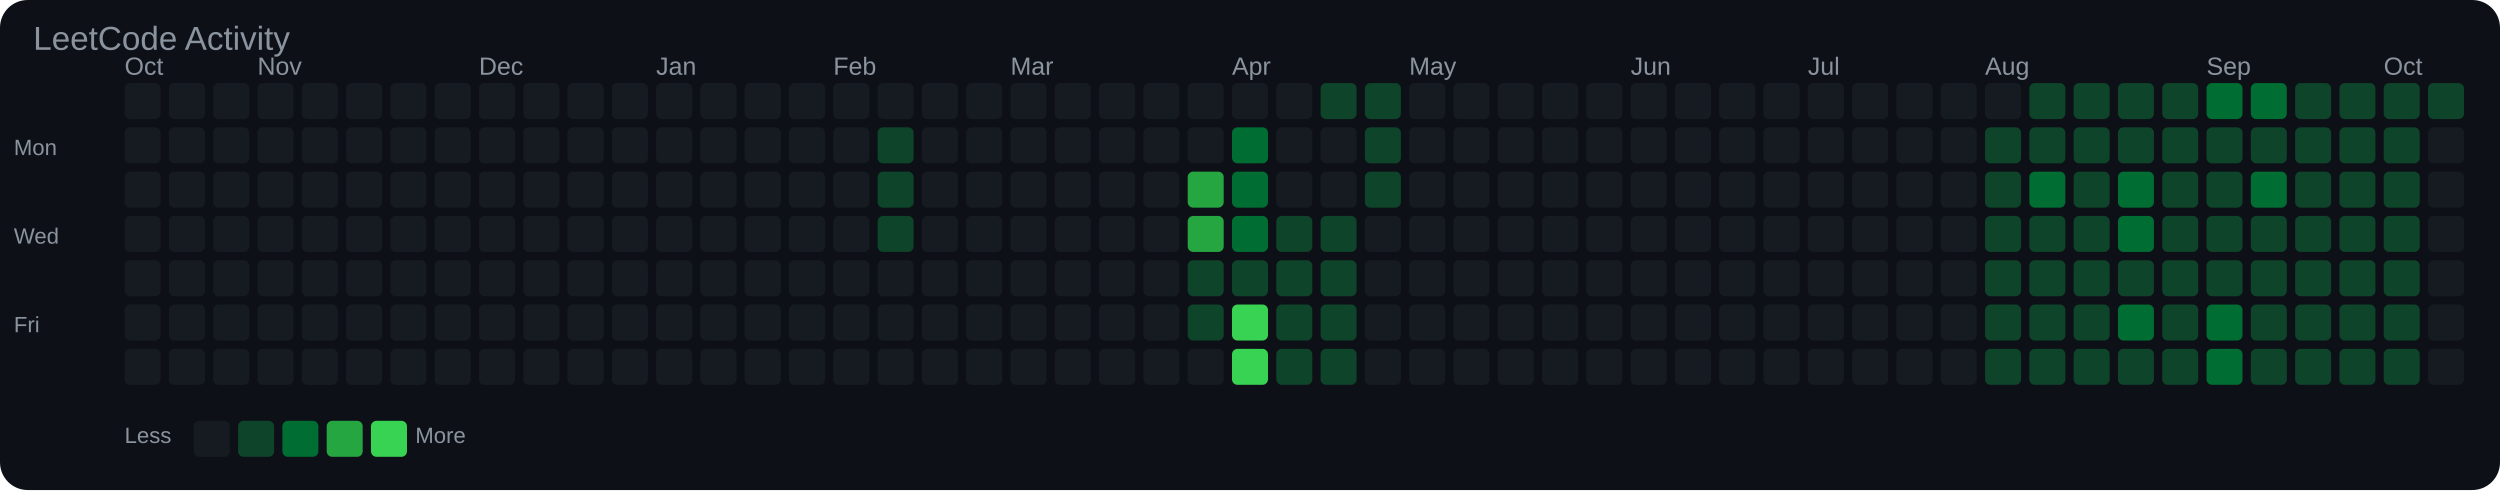
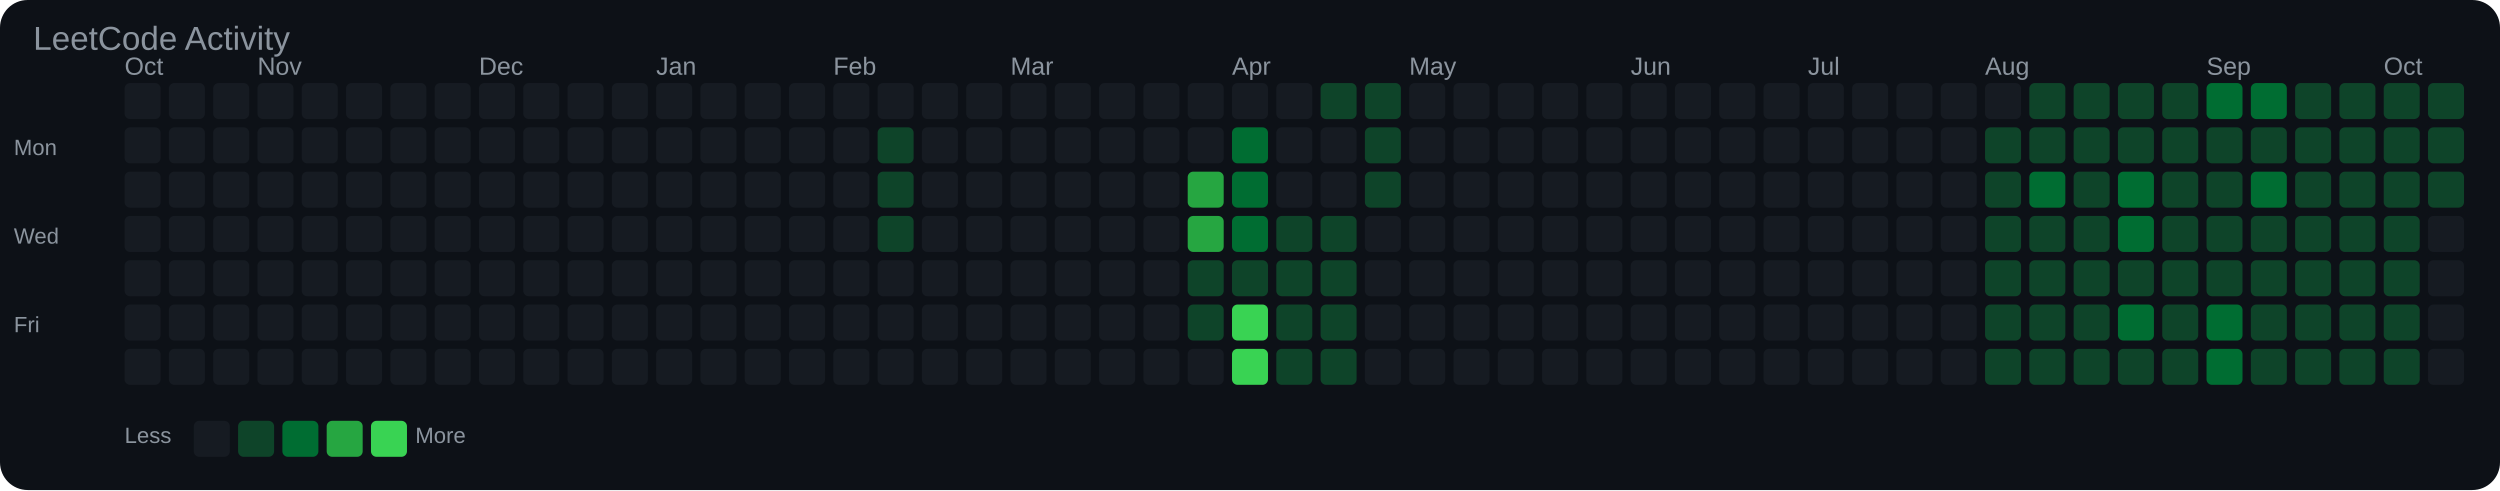
<svg xmlns="http://www.w3.org/2000/svg" width="903" height="177" viewBox="0 0 903 177">
  <rect width="100%" height="100%" fill="#0d1117" rx="10" />
  <text x="12" y="18" font-family="Arial, sans-serif" font-size="12" fill="#8b949e">LeetCode Activity</text>
  <text x="45" y="27" font-family="Arial, sans-serif" font-size="9" fill="#8b949e">Oct</text>
  <text x="93" y="27" font-family="Arial, sans-serif" font-size="9" fill="#8b949e">Nov</text>
  <text x="173" y="27" font-family="Arial, sans-serif" font-size="9" fill="#8b949e">Dec</text>
  <text x="237" y="27" font-family="Arial, sans-serif" font-size="9" fill="#8b949e">Jan</text>
  <text x="301" y="27" font-family="Arial, sans-serif" font-size="9" fill="#8b949e">Feb</text>
  <text x="365" y="27" font-family="Arial, sans-serif" font-size="9" fill="#8b949e">Mar</text>
  <text x="445" y="27" font-family="Arial, sans-serif" font-size="9" fill="#8b949e">Apr</text>
  <text x="509" y="27" font-family="Arial, sans-serif" font-size="9" fill="#8b949e">May</text>
  <text x="589" y="27" font-family="Arial, sans-serif" font-size="9" fill="#8b949e">Jun</text>
  <text x="653" y="27" font-family="Arial, sans-serif" font-size="9" fill="#8b949e">Jul</text>
  <text x="717" y="27" font-family="Arial, sans-serif" font-size="9" fill="#8b949e">Aug</text>
  <text x="797" y="27" font-family="Arial, sans-serif" font-size="9" fill="#8b949e">Sep</text>
  <text x="861" y="27" font-family="Arial, sans-serif" font-size="9" fill="#8b949e">Oct</text>
  <text x="5" y="56" font-family="Arial, sans-serif" font-size="8" fill="#8b949e">Mon</text>
  <text x="5" y="88" font-family="Arial, sans-serif" font-size="8" fill="#8b949e">Wed</text>
  <text x="5" y="120" font-family="Arial, sans-serif" font-size="8" fill="#8b949e">Fri</text>
  <rect x="45" y="30" width="13" height="13" rx="2" fill="#161b22" />
  <rect x="45" y="46" width="13" height="13" rx="2" fill="#161b22" />
  <rect x="45" y="62" width="13" height="13" rx="2" fill="#161b22" />
  <rect x="45" y="78" width="13" height="13" rx="2" fill="#161b22" />
  <rect x="45" y="94" width="13" height="13" rx="2" fill="#161b22" />
  <rect x="45" y="110" width="13" height="13" rx="2" fill="#161b22" />
  <rect x="45" y="126" width="13" height="13" rx="2" fill="#161b22" />
  <rect x="61" y="30" width="13" height="13" rx="2" fill="#161b22" />
  <rect x="61" y="46" width="13" height="13" rx="2" fill="#161b22" />
  <rect x="61" y="62" width="13" height="13" rx="2" fill="#161b22" />
  <rect x="61" y="78" width="13" height="13" rx="2" fill="#161b22" />
  <rect x="61" y="94" width="13" height="13" rx="2" fill="#161b22" />
  <rect x="61" y="110" width="13" height="13" rx="2" fill="#161b22" />
  <rect x="61" y="126" width="13" height="13" rx="2" fill="#161b22" />
  <rect x="77" y="30" width="13" height="13" rx="2" fill="#161b22" />
  <rect x="77" y="46" width="13" height="13" rx="2" fill="#161b22" />
  <rect x="77" y="62" width="13" height="13" rx="2" fill="#161b22" />
  <rect x="77" y="78" width="13" height="13" rx="2" fill="#161b22" />
  <rect x="77" y="94" width="13" height="13" rx="2" fill="#161b22" />
  <rect x="77" y="110" width="13" height="13" rx="2" fill="#161b22" />
  <rect x="77" y="126" width="13" height="13" rx="2" fill="#161b22" />
  <rect x="93" y="30" width="13" height="13" rx="2" fill="#161b22" />
  <rect x="93" y="46" width="13" height="13" rx="2" fill="#161b22" />
  <rect x="93" y="62" width="13" height="13" rx="2" fill="#161b22" />
  <rect x="93" y="78" width="13" height="13" rx="2" fill="#161b22" />
  <rect x="93" y="94" width="13" height="13" rx="2" fill="#161b22" />
  <rect x="93" y="110" width="13" height="13" rx="2" fill="#161b22" />
  <rect x="93" y="126" width="13" height="13" rx="2" fill="#161b22" />
  <rect x="109" y="30" width="13" height="13" rx="2" fill="#161b22" />
  <rect x="109" y="46" width="13" height="13" rx="2" fill="#161b22" />
  <rect x="109" y="62" width="13" height="13" rx="2" fill="#161b22" />
  <rect x="109" y="78" width="13" height="13" rx="2" fill="#161b22" />
  <rect x="109" y="94" width="13" height="13" rx="2" fill="#161b22" />
  <rect x="109" y="110" width="13" height="13" rx="2" fill="#161b22" />
  <rect x="109" y="126" width="13" height="13" rx="2" fill="#161b22" />
  <rect x="125" y="30" width="13" height="13" rx="2" fill="#161b22" />
  <rect x="125" y="46" width="13" height="13" rx="2" fill="#161b22" />
  <rect x="125" y="62" width="13" height="13" rx="2" fill="#161b22" />
  <rect x="125" y="78" width="13" height="13" rx="2" fill="#161b22" />
  <rect x="125" y="94" width="13" height="13" rx="2" fill="#161b22" />
  <rect x="125" y="110" width="13" height="13" rx="2" fill="#161b22" />
  <rect x="125" y="126" width="13" height="13" rx="2" fill="#161b22" />
  <rect x="141" y="30" width="13" height="13" rx="2" fill="#161b22" />
  <rect x="141" y="46" width="13" height="13" rx="2" fill="#161b22" />
  <rect x="141" y="62" width="13" height="13" rx="2" fill="#161b22" />
  <rect x="141" y="78" width="13" height="13" rx="2" fill="#161b22" />
  <rect x="141" y="94" width="13" height="13" rx="2" fill="#161b22" />
  <rect x="141" y="110" width="13" height="13" rx="2" fill="#161b22" />
  <rect x="141" y="126" width="13" height="13" rx="2" fill="#161b22" />
  <rect x="157" y="30" width="13" height="13" rx="2" fill="#161b22" />
  <rect x="157" y="46" width="13" height="13" rx="2" fill="#161b22" />
  <rect x="157" y="62" width="13" height="13" rx="2" fill="#161b22" />
  <rect x="157" y="78" width="13" height="13" rx="2" fill="#161b22" />
  <rect x="157" y="94" width="13" height="13" rx="2" fill="#161b22" />
  <rect x="157" y="110" width="13" height="13" rx="2" fill="#161b22" />
  <rect x="157" y="126" width="13" height="13" rx="2" fill="#161b22" />
  <rect x="173" y="30" width="13" height="13" rx="2" fill="#161b22" />
  <rect x="173" y="46" width="13" height="13" rx="2" fill="#161b22" />
  <rect x="173" y="62" width="13" height="13" rx="2" fill="#161b22" />
  <rect x="173" y="78" width="13" height="13" rx="2" fill="#161b22" />
  <rect x="173" y="94" width="13" height="13" rx="2" fill="#161b22" />
  <rect x="173" y="110" width="13" height="13" rx="2" fill="#161b22" />
  <rect x="173" y="126" width="13" height="13" rx="2" fill="#161b22" />
  <rect x="189" y="30" width="13" height="13" rx="2" fill="#161b22" />
  <rect x="189" y="46" width="13" height="13" rx="2" fill="#161b22" />
  <rect x="189" y="62" width="13" height="13" rx="2" fill="#161b22" />
  <rect x="189" y="78" width="13" height="13" rx="2" fill="#161b22" />
  <rect x="189" y="94" width="13" height="13" rx="2" fill="#161b22" />
  <rect x="189" y="110" width="13" height="13" rx="2" fill="#161b22" />
  <rect x="189" y="126" width="13" height="13" rx="2" fill="#161b22" />
  <rect x="205" y="30" width="13" height="13" rx="2" fill="#161b22" />
  <rect x="205" y="46" width="13" height="13" rx="2" fill="#161b22" />
  <rect x="205" y="62" width="13" height="13" rx="2" fill="#161b22" />
  <rect x="205" y="78" width="13" height="13" rx="2" fill="#161b22" />
  <rect x="205" y="94" width="13" height="13" rx="2" fill="#161b22" />
  <rect x="205" y="110" width="13" height="13" rx="2" fill="#161b22" />
  <rect x="205" y="126" width="13" height="13" rx="2" fill="#161b22" />
  <rect x="221" y="30" width="13" height="13" rx="2" fill="#161b22" />
  <rect x="221" y="46" width="13" height="13" rx="2" fill="#161b22" />
  <rect x="221" y="62" width="13" height="13" rx="2" fill="#161b22" />
  <rect x="221" y="78" width="13" height="13" rx="2" fill="#161b22" />
  <rect x="221" y="94" width="13" height="13" rx="2" fill="#161b22" />
  <rect x="221" y="110" width="13" height="13" rx="2" fill="#161b22" />
  <rect x="221" y="126" width="13" height="13" rx="2" fill="#161b22" />
  <rect x="237" y="30" width="13" height="13" rx="2" fill="#161b22" />
  <rect x="237" y="46" width="13" height="13" rx="2" fill="#161b22" />
  <rect x="237" y="62" width="13" height="13" rx="2" fill="#161b22" />
  <rect x="237" y="78" width="13" height="13" rx="2" fill="#161b22" />
  <rect x="237" y="94" width="13" height="13" rx="2" fill="#161b22" />
  <rect x="237" y="110" width="13" height="13" rx="2" fill="#161b22" />
  <rect x="237" y="126" width="13" height="13" rx="2" fill="#161b22" />
  <rect x="253" y="30" width="13" height="13" rx="2" fill="#161b22" />
  <rect x="253" y="46" width="13" height="13" rx="2" fill="#161b22" />
  <rect x="253" y="62" width="13" height="13" rx="2" fill="#161b22" />
  <rect x="253" y="78" width="13" height="13" rx="2" fill="#161b22" />
  <rect x="253" y="94" width="13" height="13" rx="2" fill="#161b22" />
  <rect x="253" y="110" width="13" height="13" rx="2" fill="#161b22" />
  <rect x="253" y="126" width="13" height="13" rx="2" fill="#161b22" />
  <rect x="269" y="30" width="13" height="13" rx="2" fill="#161b22" />
  <rect x="269" y="46" width="13" height="13" rx="2" fill="#161b22" />
  <rect x="269" y="62" width="13" height="13" rx="2" fill="#161b22" />
  <rect x="269" y="78" width="13" height="13" rx="2" fill="#161b22" />
  <rect x="269" y="94" width="13" height="13" rx="2" fill="#161b22" />
  <rect x="269" y="110" width="13" height="13" rx="2" fill="#161b22" />
  <rect x="269" y="126" width="13" height="13" rx="2" fill="#161b22" />
  <rect x="285" y="30" width="13" height="13" rx="2" fill="#161b22" />
  <rect x="285" y="46" width="13" height="13" rx="2" fill="#161b22" />
  <rect x="285" y="62" width="13" height="13" rx="2" fill="#161b22" />
  <rect x="285" y="78" width="13" height="13" rx="2" fill="#161b22" />
  <rect x="285" y="94" width="13" height="13" rx="2" fill="#161b22" />
  <rect x="285" y="110" width="13" height="13" rx="2" fill="#161b22" />
  <rect x="285" y="126" width="13" height="13" rx="2" fill="#161b22" />
  <rect x="301" y="30" width="13" height="13" rx="2" fill="#161b22" />
  <rect x="301" y="46" width="13" height="13" rx="2" fill="#161b22" />
  <rect x="301" y="62" width="13" height="13" rx="2" fill="#161b22" />
  <rect x="301" y="78" width="13" height="13" rx="2" fill="#161b22" />
  <rect x="301" y="94" width="13" height="13" rx="2" fill="#161b22" />
  <rect x="301" y="110" width="13" height="13" rx="2" fill="#161b22" />
  <rect x="301" y="126" width="13" height="13" rx="2" fill="#161b22" />
  <rect x="317" y="30" width="13" height="13" rx="2" fill="#161b22" />
  <rect x="317" y="46" width="13" height="13" rx="2" fill="#0e4429" />
  <rect x="317" y="62" width="13" height="13" rx="2" fill="#0e4429" />
  <rect x="317" y="78" width="13" height="13" rx="2" fill="#0e4429" />
  <rect x="317" y="94" width="13" height="13" rx="2" fill="#161b22" />
  <rect x="317" y="110" width="13" height="13" rx="2" fill="#161b22" />
  <rect x="317" y="126" width="13" height="13" rx="2" fill="#161b22" />
  <rect x="333" y="30" width="13" height="13" rx="2" fill="#161b22" />
  <rect x="333" y="46" width="13" height="13" rx="2" fill="#161b22" />
  <rect x="333" y="62" width="13" height="13" rx="2" fill="#161b22" />
  <rect x="333" y="78" width="13" height="13" rx="2" fill="#161b22" />
  <rect x="333" y="94" width="13" height="13" rx="2" fill="#161b22" />
  <rect x="333" y="110" width="13" height="13" rx="2" fill="#161b22" />
  <rect x="333" y="126" width="13" height="13" rx="2" fill="#161b22" />
  <rect x="349" y="30" width="13" height="13" rx="2" fill="#161b22" />
  <rect x="349" y="46" width="13" height="13" rx="2" fill="#161b22" />
  <rect x="349" y="62" width="13" height="13" rx="2" fill="#161b22" />
  <rect x="349" y="78" width="13" height="13" rx="2" fill="#161b22" />
  <rect x="349" y="94" width="13" height="13" rx="2" fill="#161b22" />
  <rect x="349" y="110" width="13" height="13" rx="2" fill="#161b22" />
  <rect x="349" y="126" width="13" height="13" rx="2" fill="#161b22" />
  <rect x="365" y="30" width="13" height="13" rx="2" fill="#161b22" />
  <rect x="365" y="46" width="13" height="13" rx="2" fill="#161b22" />
  <rect x="365" y="62" width="13" height="13" rx="2" fill="#161b22" />
  <rect x="365" y="78" width="13" height="13" rx="2" fill="#161b22" />
  <rect x="365" y="94" width="13" height="13" rx="2" fill="#161b22" />
  <rect x="365" y="110" width="13" height="13" rx="2" fill="#161b22" />
  <rect x="365" y="126" width="13" height="13" rx="2" fill="#161b22" />
  <rect x="381" y="30" width="13" height="13" rx="2" fill="#161b22" />
  <rect x="381" y="46" width="13" height="13" rx="2" fill="#161b22" />
  <rect x="381" y="62" width="13" height="13" rx="2" fill="#161b22" />
  <rect x="381" y="78" width="13" height="13" rx="2" fill="#161b22" />
  <rect x="381" y="94" width="13" height="13" rx="2" fill="#161b22" />
  <rect x="381" y="110" width="13" height="13" rx="2" fill="#161b22" />
  <rect x="381" y="126" width="13" height="13" rx="2" fill="#161b22" />
  <rect x="397" y="30" width="13" height="13" rx="2" fill="#161b22" />
  <rect x="397" y="46" width="13" height="13" rx="2" fill="#161b22" />
  <rect x="397" y="62" width="13" height="13" rx="2" fill="#161b22" />
  <rect x="397" y="78" width="13" height="13" rx="2" fill="#161b22" />
  <rect x="397" y="94" width="13" height="13" rx="2" fill="#161b22" />
  <rect x="397" y="110" width="13" height="13" rx="2" fill="#161b22" />
  <rect x="397" y="126" width="13" height="13" rx="2" fill="#161b22" />
  <rect x="413" y="30" width="13" height="13" rx="2" fill="#161b22" />
  <rect x="413" y="46" width="13" height="13" rx="2" fill="#161b22" />
  <rect x="413" y="62" width="13" height="13" rx="2" fill="#161b22" />
  <rect x="413" y="78" width="13" height="13" rx="2" fill="#161b22" />
  <rect x="413" y="94" width="13" height="13" rx="2" fill="#161b22" />
  <rect x="413" y="110" width="13" height="13" rx="2" fill="#161b22" />
  <rect x="413" y="126" width="13" height="13" rx="2" fill="#161b22" />
  <rect x="429" y="30" width="13" height="13" rx="2" fill="#161b22" />
  <rect x="429" y="46" width="13" height="13" rx="2" fill="#161b22" />
  <rect x="429" y="62" width="13" height="13" rx="2" fill="#26a641" />
  <rect x="429" y="78" width="13" height="13" rx="2" fill="#26a641" />
  <rect x="429" y="94" width="13" height="13" rx="2" fill="#0e4429" />
  <rect x="429" y="110" width="13" height="13" rx="2" fill="#0e4429" />
  <rect x="429" y="126" width="13" height="13" rx="2" fill="#161b22" />
  <rect x="445" y="30" width="13" height="13" rx="2" fill="#161b22" />
  <rect x="445" y="46" width="13" height="13" rx="2" fill="#006d32" />
  <rect x="445" y="62" width="13" height="13" rx="2" fill="#006d32" />
  <rect x="445" y="78" width="13" height="13" rx="2" fill="#006d32" />
  <rect x="445" y="94" width="13" height="13" rx="2" fill="#0e4429" />
  <rect x="445" y="110" width="13" height="13" rx="2" fill="#39d353" />
  <rect x="445" y="126" width="13" height="13" rx="2" fill="#39d353" />
  <rect x="461" y="30" width="13" height="13" rx="2" fill="#161b22" />
  <rect x="461" y="46" width="13" height="13" rx="2" fill="#161b22" />
  <rect x="461" y="62" width="13" height="13" rx="2" fill="#161b22" />
  <rect x="461" y="78" width="13" height="13" rx="2" fill="#0e4429" />
  <rect x="461" y="94" width="13" height="13" rx="2" fill="#0e4429" />
  <rect x="461" y="110" width="13" height="13" rx="2" fill="#0e4429" />
  <rect x="461" y="126" width="13" height="13" rx="2" fill="#0e4429" />
  <rect x="477" y="30" width="13" height="13" rx="2" fill="#0e4429" />
  <rect x="477" y="46" width="13" height="13" rx="2" fill="#161b22" />
  <rect x="477" y="62" width="13" height="13" rx="2" fill="#161b22" />
  <rect x="477" y="78" width="13" height="13" rx="2" fill="#0e4429" />
  <rect x="477" y="94" width="13" height="13" rx="2" fill="#0e4429" />
  <rect x="477" y="110" width="13" height="13" rx="2" fill="#0e4429" />
  <rect x="477" y="126" width="13" height="13" rx="2" fill="#0e4429" />
  <rect x="493" y="30" width="13" height="13" rx="2" fill="#0e4429" />
  <rect x="493" y="46" width="13" height="13" rx="2" fill="#0e4429" />
  <rect x="493" y="62" width="13" height="13" rx="2" fill="#0e4429" />
  <rect x="493" y="78" width="13" height="13" rx="2" fill="#161b22" />
  <rect x="493" y="94" width="13" height="13" rx="2" fill="#161b22" />
  <rect x="493" y="110" width="13" height="13" rx="2" fill="#161b22" />
  <rect x="493" y="126" width="13" height="13" rx="2" fill="#161b22" />
  <rect x="509" y="30" width="13" height="13" rx="2" fill="#161b22" />
  <rect x="509" y="46" width="13" height="13" rx="2" fill="#161b22" />
  <rect x="509" y="62" width="13" height="13" rx="2" fill="#161b22" />
  <rect x="509" y="78" width="13" height="13" rx="2" fill="#161b22" />
  <rect x="509" y="94" width="13" height="13" rx="2" fill="#161b22" />
  <rect x="509" y="110" width="13" height="13" rx="2" fill="#161b22" />
  <rect x="509" y="126" width="13" height="13" rx="2" fill="#161b22" />
  <rect x="525" y="30" width="13" height="13" rx="2" fill="#161b22" />
  <rect x="525" y="46" width="13" height="13" rx="2" fill="#161b22" />
  <rect x="525" y="62" width="13" height="13" rx="2" fill="#161b22" />
  <rect x="525" y="78" width="13" height="13" rx="2" fill="#161b22" />
  <rect x="525" y="94" width="13" height="13" rx="2" fill="#161b22" />
  <rect x="525" y="110" width="13" height="13" rx="2" fill="#161b22" />
  <rect x="525" y="126" width="13" height="13" rx="2" fill="#161b22" />
  <rect x="541" y="30" width="13" height="13" rx="2" fill="#161b22" />
  <rect x="541" y="46" width="13" height="13" rx="2" fill="#161b22" />
  <rect x="541" y="62" width="13" height="13" rx="2" fill="#161b22" />
  <rect x="541" y="78" width="13" height="13" rx="2" fill="#161b22" />
  <rect x="541" y="94" width="13" height="13" rx="2" fill="#161b22" />
  <rect x="541" y="110" width="13" height="13" rx="2" fill="#161b22" />
  <rect x="541" y="126" width="13" height="13" rx="2" fill="#161b22" />
  <rect x="557" y="30" width="13" height="13" rx="2" fill="#161b22" />
  <rect x="557" y="46" width="13" height="13" rx="2" fill="#161b22" />
  <rect x="557" y="62" width="13" height="13" rx="2" fill="#161b22" />
  <rect x="557" y="78" width="13" height="13" rx="2" fill="#161b22" />
  <rect x="557" y="94" width="13" height="13" rx="2" fill="#161b22" />
  <rect x="557" y="110" width="13" height="13" rx="2" fill="#161b22" />
  <rect x="557" y="126" width="13" height="13" rx="2" fill="#161b22" />
  <rect x="573" y="30" width="13" height="13" rx="2" fill="#161b22" />
  <rect x="573" y="46" width="13" height="13" rx="2" fill="#161b22" />
  <rect x="573" y="62" width="13" height="13" rx="2" fill="#161b22" />
  <rect x="573" y="78" width="13" height="13" rx="2" fill="#161b22" />
  <rect x="573" y="94" width="13" height="13" rx="2" fill="#161b22" />
  <rect x="573" y="110" width="13" height="13" rx="2" fill="#161b22" />
  <rect x="573" y="126" width="13" height="13" rx="2" fill="#161b22" />
  <rect x="589" y="30" width="13" height="13" rx="2" fill="#161b22" />
  <rect x="589" y="46" width="13" height="13" rx="2" fill="#161b22" />
  <rect x="589" y="62" width="13" height="13" rx="2" fill="#161b22" />
  <rect x="589" y="78" width="13" height="13" rx="2" fill="#161b22" />
  <rect x="589" y="94" width="13" height="13" rx="2" fill="#161b22" />
  <rect x="589" y="110" width="13" height="13" rx="2" fill="#161b22" />
  <rect x="589" y="126" width="13" height="13" rx="2" fill="#161b22" />
  <rect x="605" y="30" width="13" height="13" rx="2" fill="#161b22" />
  <rect x="605" y="46" width="13" height="13" rx="2" fill="#161b22" />
  <rect x="605" y="62" width="13" height="13" rx="2" fill="#161b22" />
  <rect x="605" y="78" width="13" height="13" rx="2" fill="#161b22" />
  <rect x="605" y="94" width="13" height="13" rx="2" fill="#161b22" />
  <rect x="605" y="110" width="13" height="13" rx="2" fill="#161b22" />
  <rect x="605" y="126" width="13" height="13" rx="2" fill="#161b22" />
  <rect x="621" y="30" width="13" height="13" rx="2" fill="#161b22" />
  <rect x="621" y="46" width="13" height="13" rx="2" fill="#161b22" />
  <rect x="621" y="62" width="13" height="13" rx="2" fill="#161b22" />
  <rect x="621" y="78" width="13" height="13" rx="2" fill="#161b22" />
  <rect x="621" y="94" width="13" height="13" rx="2" fill="#161b22" />
  <rect x="621" y="110" width="13" height="13" rx="2" fill="#161b22" />
  <rect x="621" y="126" width="13" height="13" rx="2" fill="#161b22" />
  <rect x="637" y="30" width="13" height="13" rx="2" fill="#161b22" />
  <rect x="637" y="46" width="13" height="13" rx="2" fill="#161b22" />
  <rect x="637" y="62" width="13" height="13" rx="2" fill="#161b22" />
  <rect x="637" y="78" width="13" height="13" rx="2" fill="#161b22" />
  <rect x="637" y="94" width="13" height="13" rx="2" fill="#161b22" />
  <rect x="637" y="110" width="13" height="13" rx="2" fill="#161b22" />
  <rect x="637" y="126" width="13" height="13" rx="2" fill="#161b22" />
  <rect x="653" y="30" width="13" height="13" rx="2" fill="#161b22" />
  <rect x="653" y="46" width="13" height="13" rx="2" fill="#161b22" />
  <rect x="653" y="62" width="13" height="13" rx="2" fill="#161b22" />
  <rect x="653" y="78" width="13" height="13" rx="2" fill="#161b22" />
  <rect x="653" y="94" width="13" height="13" rx="2" fill="#161b22" />
  <rect x="653" y="110" width="13" height="13" rx="2" fill="#161b22" />
  <rect x="653" y="126" width="13" height="13" rx="2" fill="#161b22" />
  <rect x="669" y="30" width="13" height="13" rx="2" fill="#161b22" />
  <rect x="669" y="46" width="13" height="13" rx="2" fill="#161b22" />
  <rect x="669" y="62" width="13" height="13" rx="2" fill="#161b22" />
  <rect x="669" y="78" width="13" height="13" rx="2" fill="#161b22" />
  <rect x="669" y="94" width="13" height="13" rx="2" fill="#161b22" />
  <rect x="669" y="110" width="13" height="13" rx="2" fill="#161b22" />
  <rect x="669" y="126" width="13" height="13" rx="2" fill="#161b22" />
  <rect x="685" y="30" width="13" height="13" rx="2" fill="#161b22" />
  <rect x="685" y="46" width="13" height="13" rx="2" fill="#161b22" />
  <rect x="685" y="62" width="13" height="13" rx="2" fill="#161b22" />
  <rect x="685" y="78" width="13" height="13" rx="2" fill="#161b22" />
  <rect x="685" y="94" width="13" height="13" rx="2" fill="#161b22" />
  <rect x="685" y="110" width="13" height="13" rx="2" fill="#161b22" />
  <rect x="685" y="126" width="13" height="13" rx="2" fill="#161b22" />
  <rect x="701" y="30" width="13" height="13" rx="2" fill="#161b22" />
  <rect x="701" y="46" width="13" height="13" rx="2" fill="#161b22" />
  <rect x="701" y="62" width="13" height="13" rx="2" fill="#161b22" />
  <rect x="701" y="78" width="13" height="13" rx="2" fill="#161b22" />
  <rect x="701" y="94" width="13" height="13" rx="2" fill="#161b22" />
  <rect x="701" y="110" width="13" height="13" rx="2" fill="#161b22" />
  <rect x="701" y="126" width="13" height="13" rx="2" fill="#161b22" />
  <rect x="717" y="30" width="13" height="13" rx="2" fill="#161b22" />
  <rect x="717" y="46" width="13" height="13" rx="2" fill="#0e4429" />
  <rect x="717" y="62" width="13" height="13" rx="2" fill="#0e4429" />
  <rect x="717" y="78" width="13" height="13" rx="2" fill="#0e4429" />
  <rect x="717" y="94" width="13" height="13" rx="2" fill="#0e4429" />
  <rect x="717" y="110" width="13" height="13" rx="2" fill="#0e4429" />
  <rect x="717" y="126" width="13" height="13" rx="2" fill="#0e4429" />
  <rect x="733" y="30" width="13" height="13" rx="2" fill="#0e4429" />
  <rect x="733" y="46" width="13" height="13" rx="2" fill="#0e4429" />
  <rect x="733" y="62" width="13" height="13" rx="2" fill="#006d32" />
  <rect x="733" y="78" width="13" height="13" rx="2" fill="#0e4429" />
  <rect x="733" y="94" width="13" height="13" rx="2" fill="#0e4429" />
  <rect x="733" y="110" width="13" height="13" rx="2" fill="#0e4429" />
  <rect x="733" y="126" width="13" height="13" rx="2" fill="#0e4429" />
  <rect x="749" y="30" width="13" height="13" rx="2" fill="#0e4429" />
  <rect x="749" y="46" width="13" height="13" rx="2" fill="#0e4429" />
  <rect x="749" y="62" width="13" height="13" rx="2" fill="#0e4429" />
  <rect x="749" y="78" width="13" height="13" rx="2" fill="#0e4429" />
  <rect x="749" y="94" width="13" height="13" rx="2" fill="#0e4429" />
  <rect x="749" y="110" width="13" height="13" rx="2" fill="#0e4429" />
  <rect x="749" y="126" width="13" height="13" rx="2" fill="#0e4429" />
  <rect x="765" y="30" width="13" height="13" rx="2" fill="#0e4429" />
  <rect x="765" y="46" width="13" height="13" rx="2" fill="#0e4429" />
  <rect x="765" y="62" width="13" height="13" rx="2" fill="#006d32" />
  <rect x="765" y="78" width="13" height="13" rx="2" fill="#006d32" />
  <rect x="765" y="94" width="13" height="13" rx="2" fill="#0e4429" />
  <rect x="765" y="110" width="13" height="13" rx="2" fill="#006d32" />
  <rect x="765" y="126" width="13" height="13" rx="2" fill="#0e4429" />
  <rect x="781" y="30" width="13" height="13" rx="2" fill="#0e4429" />
  <rect x="781" y="46" width="13" height="13" rx="2" fill="#0e4429" />
  <rect x="781" y="62" width="13" height="13" rx="2" fill="#0e4429" />
  <rect x="781" y="78" width="13" height="13" rx="2" fill="#0e4429" />
  <rect x="781" y="94" width="13" height="13" rx="2" fill="#0e4429" />
  <rect x="781" y="110" width="13" height="13" rx="2" fill="#0e4429" />
  <rect x="781" y="126" width="13" height="13" rx="2" fill="#0e4429" />
  <rect x="797" y="30" width="13" height="13" rx="2" fill="#006d32" />
  <rect x="797" y="46" width="13" height="13" rx="2" fill="#0e4429" />
  <rect x="797" y="62" width="13" height="13" rx="2" fill="#0e4429" />
  <rect x="797" y="78" width="13" height="13" rx="2" fill="#0e4429" />
  <rect x="797" y="94" width="13" height="13" rx="2" fill="#0e4429" />
  <rect x="797" y="110" width="13" height="13" rx="2" fill="#006d32" />
  <rect x="797" y="126" width="13" height="13" rx="2" fill="#006d32" />
  <rect x="813" y="30" width="13" height="13" rx="2" fill="#006d32" />
  <rect x="813" y="46" width="13" height="13" rx="2" fill="#0e4429" />
  <rect x="813" y="62" width="13" height="13" rx="2" fill="#006d32" />
  <rect x="813" y="78" width="13" height="13" rx="2" fill="#0e4429" />
  <rect x="813" y="94" width="13" height="13" rx="2" fill="#0e4429" />
  <rect x="813" y="110" width="13" height="13" rx="2" fill="#0e4429" />
  <rect x="813" y="126" width="13" height="13" rx="2" fill="#0e4429" />
  <rect x="829" y="30" width="13" height="13" rx="2" fill="#0e4429" />
  <rect x="829" y="46" width="13" height="13" rx="2" fill="#0e4429" />
  <rect x="829" y="62" width="13" height="13" rx="2" fill="#0e4429" />
  <rect x="829" y="78" width="13" height="13" rx="2" fill="#0e4429" />
  <rect x="829" y="94" width="13" height="13" rx="2" fill="#0e4429" />
  <rect x="829" y="110" width="13" height="13" rx="2" fill="#0e4429" />
  <rect x="829" y="126" width="13" height="13" rx="2" fill="#0e4429" />
  <rect x="845" y="30" width="13" height="13" rx="2" fill="#0e4429" />
  <rect x="845" y="46" width="13" height="13" rx="2" fill="#0e4429" />
  <rect x="845" y="62" width="13" height="13" rx="2" fill="#0e4429" />
  <rect x="845" y="78" width="13" height="13" rx="2" fill="#0e4429" />
  <rect x="845" y="94" width="13" height="13" rx="2" fill="#0e4429" />
  <rect x="845" y="110" width="13" height="13" rx="2" fill="#0e4429" />
  <rect x="845" y="126" width="13" height="13" rx="2" fill="#0e4429" />
  <rect x="861" y="30" width="13" height="13" rx="2" fill="#0e4429" />
  <rect x="861" y="46" width="13" height="13" rx="2" fill="#0e4429" />
  <rect x="861" y="62" width="13" height="13" rx="2" fill="#0e4429" />
  <rect x="861" y="78" width="13" height="13" rx="2" fill="#0e4429" />
  <rect x="861" y="94" width="13" height="13" rx="2" fill="#0e4429" />
  <rect x="861" y="110" width="13" height="13" rx="2" fill="#0e4429" />
  <rect x="861" y="126" width="13" height="13" rx="2" fill="#0e4429" />
  <rect x="877" y="30" width="13" height="13" rx="2" fill="#0e4429" />
-   <rect x="877" y="46" width="13" height="13" rx="2" fill="#161b22" />
-   <rect x="877" y="62" width="13" height="13" rx="2" fill="#161b22" />
+   <rect x="877" y="46" width="13" height="13" rx="2" fill="#0e4429" />
+   <rect x="877" y="62" width="13" height="13" rx="2" fill="#0e4429" />
  <rect x="877" y="78" width="13" height="13" rx="2" fill="#161b22" />
  <rect x="877" y="94" width="13" height="13" rx="2" fill="#161b22" />
  <rect x="877" y="110" width="13" height="13" rx="2" fill="#161b22" />
  <rect x="877" y="126" width="13" height="13" rx="2" fill="#161b22" />
  <text x="45" y="160" font-family="Arial, sans-serif" font-size="8" fill="#8b949e">Less</text>
  <rect x="70" y="152" width="13" height="13" rx="2" fill="#161b22" />
  <rect x="86" y="152" width="13" height="13" rx="2" fill="#0e4429" />
  <rect x="102" y="152" width="13" height="13" rx="2" fill="#006d32" />
  <rect x="118" y="152" width="13" height="13" rx="2" fill="#26a641" />
  <rect x="134" y="152" width="13" height="13" rx="2" fill="#39d353" />
  <text x="150" y="160" font-family="Arial, sans-serif" font-size="8" fill="#8b949e">More</text>
</svg>
